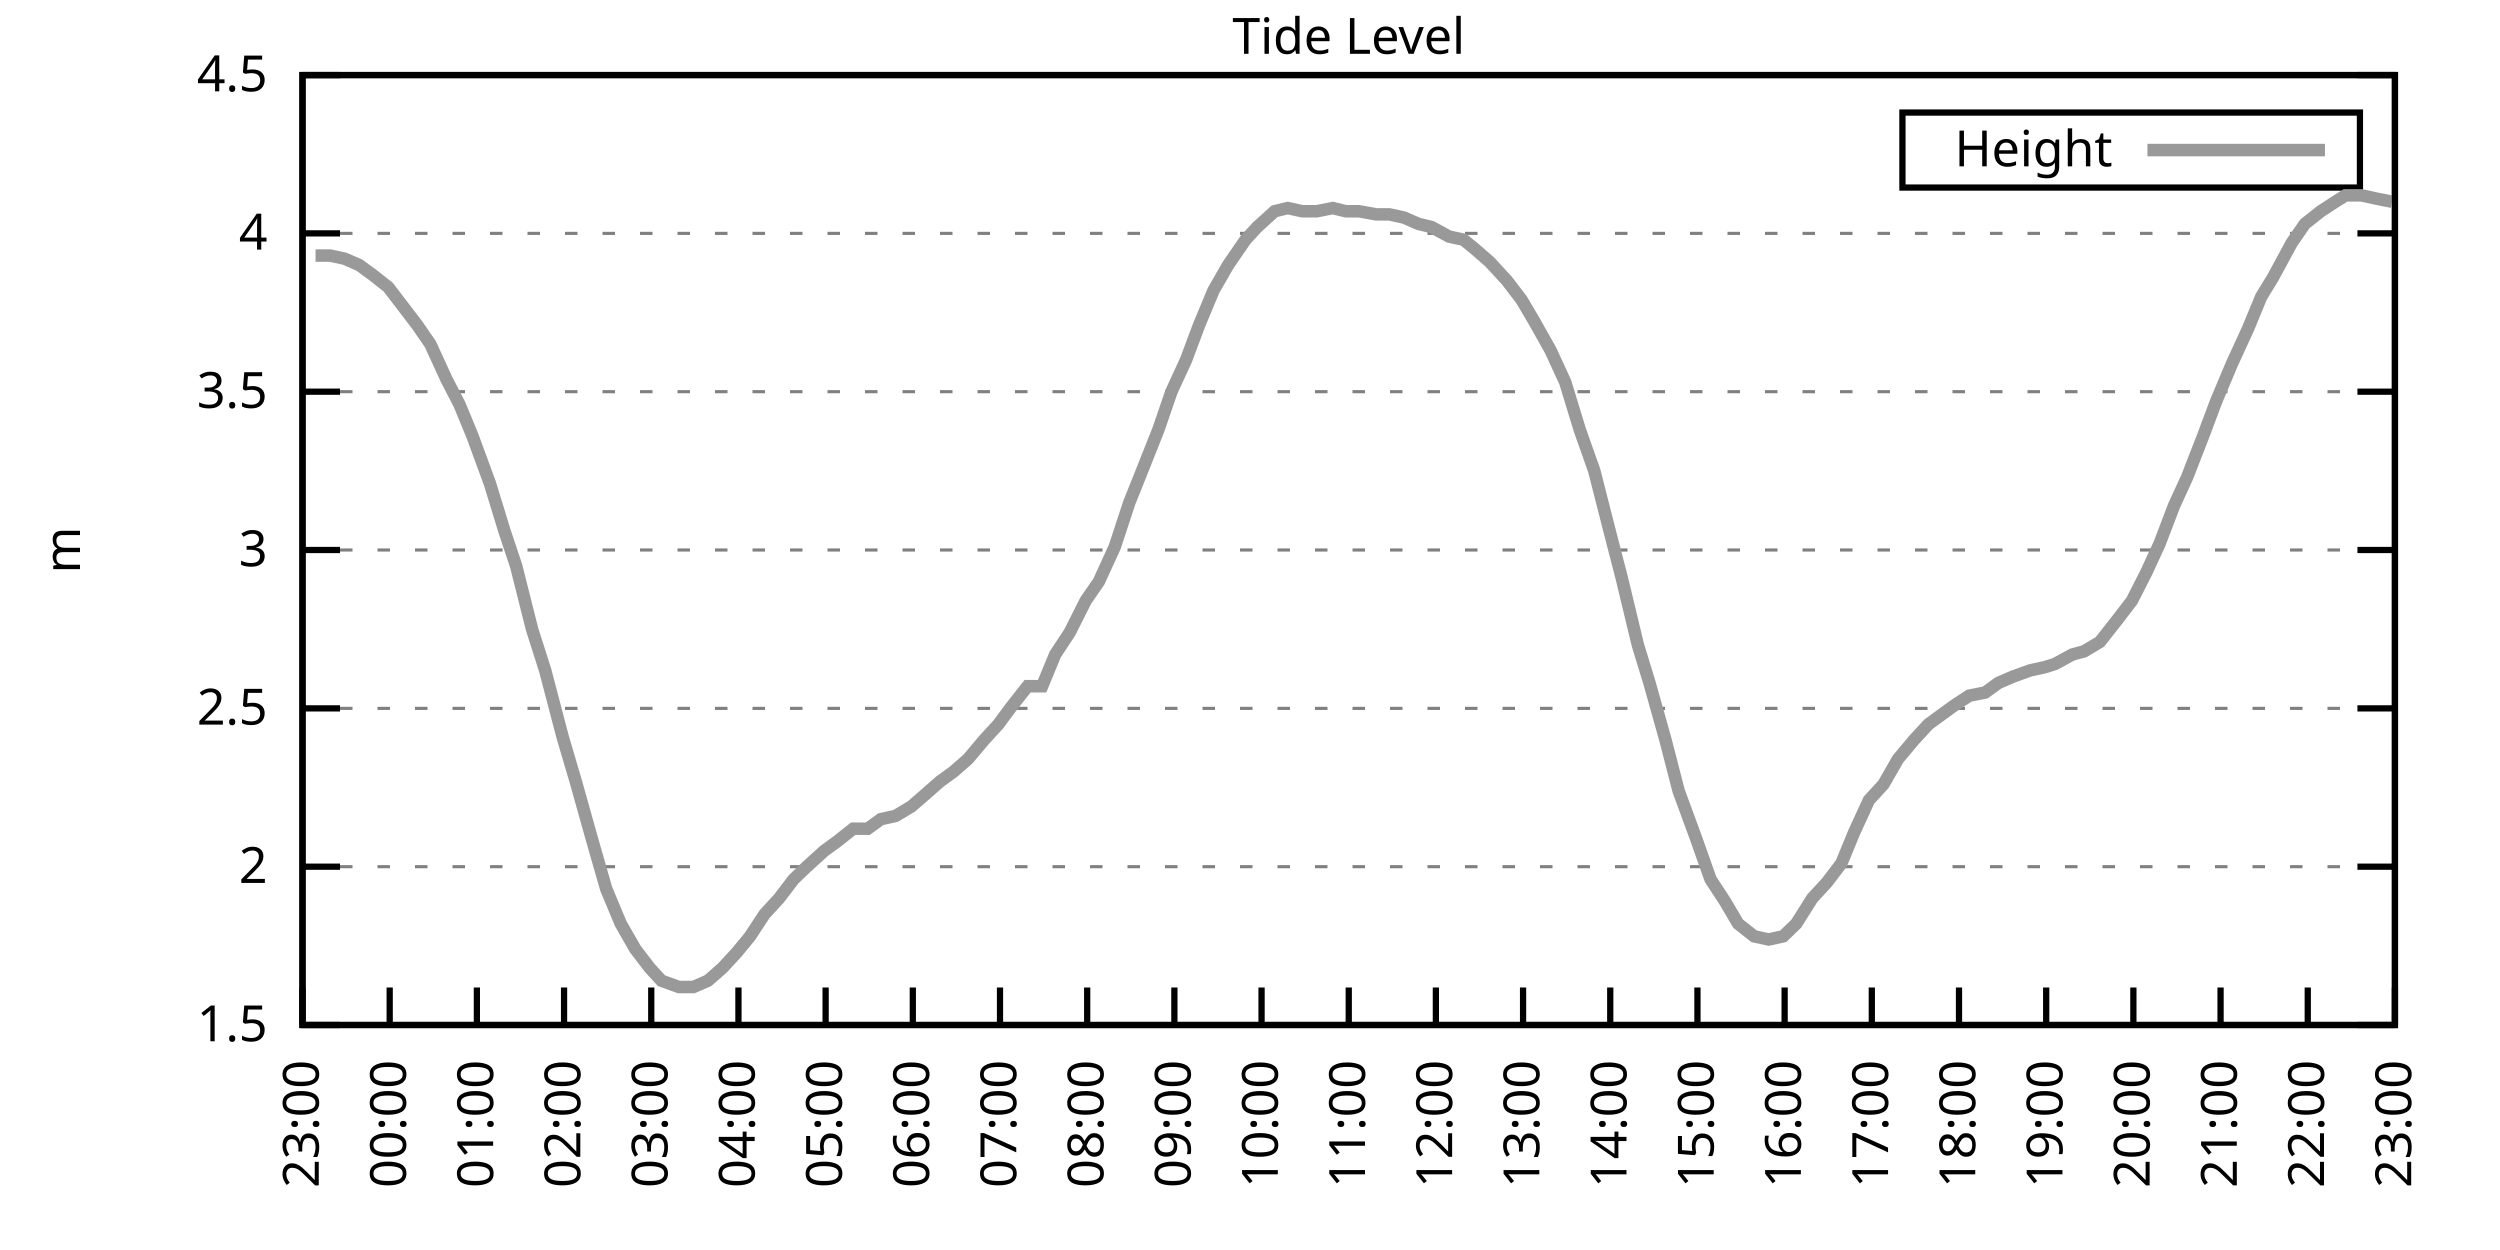
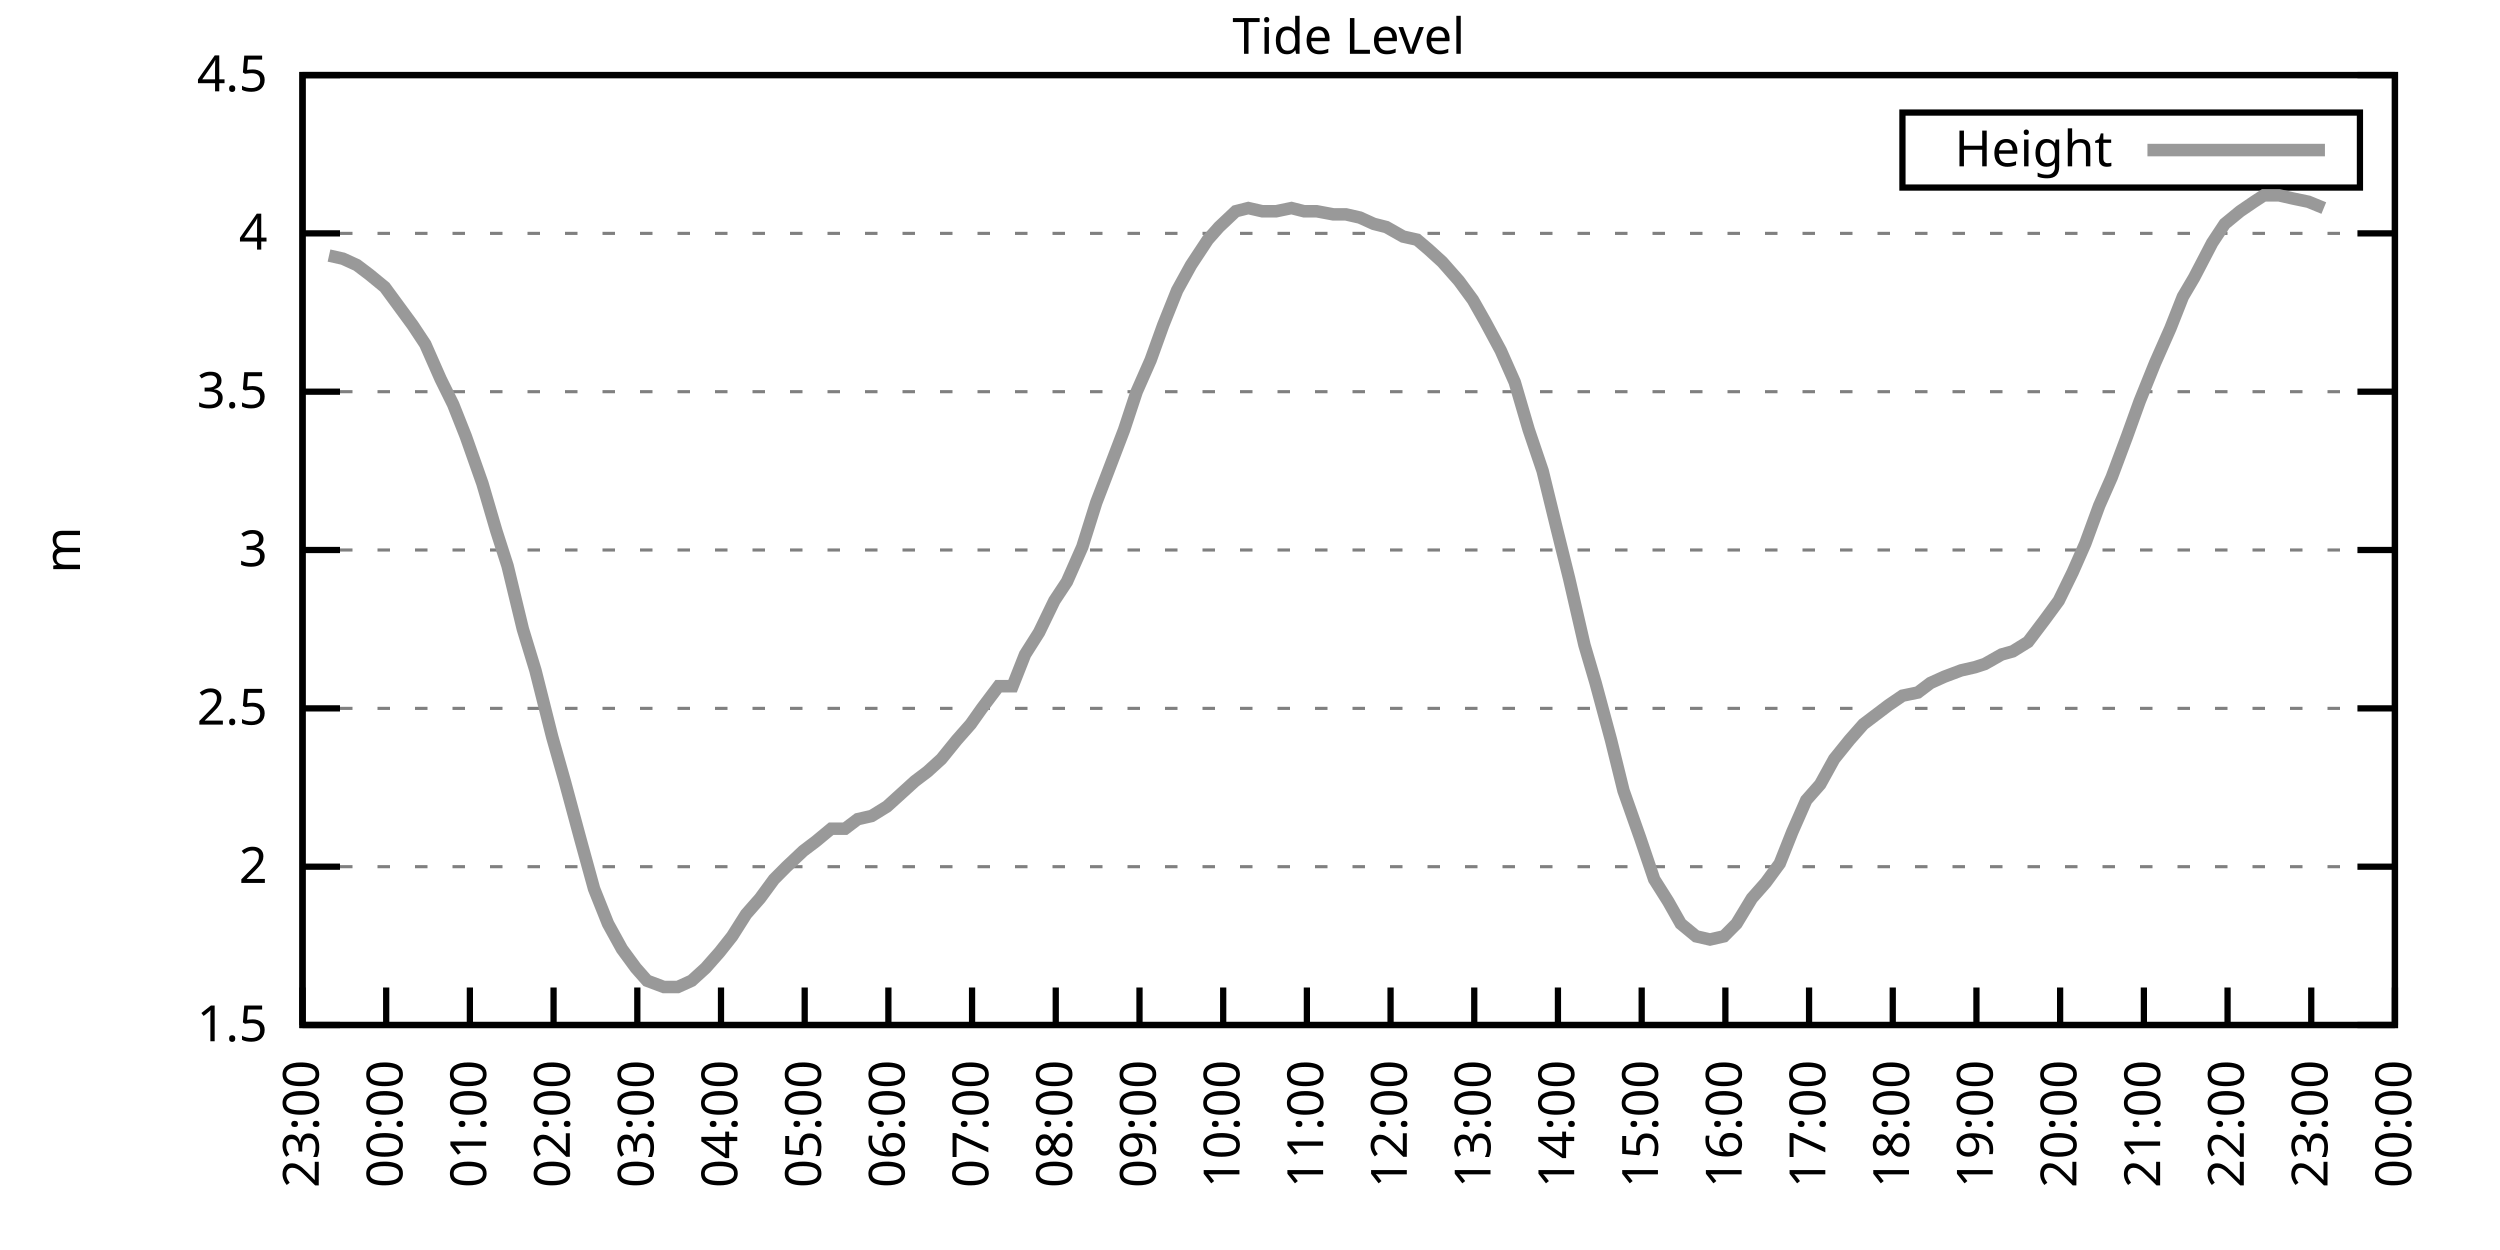
<svg xmlns="http://www.w3.org/2000/svg" xmlns:xlink="http://www.w3.org/1999/xlink" width="400" height="200" viewBox="0 0 400 200">
  <g id="gnuplot_canvas">
    <rect x="0" y="0" width="400" height="200" fill="none" />
    <defs>
      <circle id="gpDot" r="0.5" stroke-width="0.5" stroke="currentColor" />
      <path id="gpPt0" stroke-width="0.333" stroke="currentColor" d="M-1,0 h2 M0,-1 v2" />
      <path id="gpPt1" stroke-width="0.333" stroke="currentColor" d="M-1,-1 L1,1 M1,-1 L-1,1" />
      <path id="gpPt2" stroke-width="0.333" stroke="currentColor" d="M-1,0 L1,0 M0,-1 L0,1 M-1,-1 L1,1 M-1,1 L1,-1" />
      <rect id="gpPt3" stroke-width="0.333" stroke="currentColor" x="-1" y="-1" width="2" height="2" />
      <rect id="gpPt4" stroke-width="0.333" stroke="currentColor" fill="currentColor" x="-1" y="-1" width="2" height="2" />
      <circle id="gpPt5" stroke-width="0.333" stroke="currentColor" cx="0" cy="0" r="1" />
      <use xlink:href="#gpPt5" id="gpPt6" fill="currentColor" stroke="none" />
      <path id="gpPt7" stroke-width="0.333" stroke="currentColor" d="M0,-1.33 L-1.33,0.67 L1.33,0.67 z" />
      <use xlink:href="#gpPt7" id="gpPt8" fill="currentColor" stroke="none" />
      <use xlink:href="#gpPt7" id="gpPt9" stroke="currentColor" transform="rotate(180)" />
      <use xlink:href="#gpPt9" id="gpPt10" fill="currentColor" stroke="none" />
      <use xlink:href="#gpPt3" id="gpPt11" stroke="currentColor" transform="rotate(45)" />
      <use xlink:href="#gpPt11" id="gpPt12" fill="currentColor" stroke="none" />
      <path id="gpPt13" stroke-width="0.333" stroke="currentColor" d="M0,1.330 L1.265,0.411 L0.782,-1.067 L-0.782,-1.076 L-1.265,0.411 z" />
      <use xlink:href="#gpPt13" id="gpPt14" fill="currentColor" stroke="none" />
      <filter id="textbox" filterUnits="objectBoundingBox" x="0" y="0" height="1" width="1">
        <feFlood flood-color="white" flood-opacity="1" result="bgnd" />
        <feComposite in="SourceGraphic" in2="bgnd" operator="atop" />
      </filter>
      <filter id="greybox" filterUnits="objectBoundingBox" x="0" y="0" height="1" width="1">
        <feFlood flood-color="lightgrey" flood-opacity="1" result="grey" />
        <feComposite in="SourceGraphic" in2="grey" operator="atop" />
      </filter>
    </defs>
    <g fill="none" color="white" stroke="currentColor" stroke-width="1.00" stroke-linecap="butt" stroke-linejoin="miter">
</g>
    <g fill="none" color="black" stroke="currentColor" stroke-width="1.00" stroke-linecap="butt" stroke-linejoin="miter">
      <g stroke="none" shape-rendering="crispEdges">
        <polygon fill="rgb(255, 255, 255)" points="48.40,164.00 383.18,164.00 383.18,12.02 48.40,12.02 " />
      </g>
    </g>
    <g fill="none" color="black" stroke="currentColor" stroke-width="1.00" stroke-linecap="butt" stroke-linejoin="miter">
</g>
    <g fill="none" color="black" stroke="black" stroke-width="0.50" stroke-linecap="butt" stroke-linejoin="miter">
</g>
    <g fill="none" color="gray" stroke="currentColor" stroke-width="0.50" stroke-linecap="butt" stroke-linejoin="miter">
      <path stroke="gray" stroke-dasharray="2,4" class="gridline" d="M48.40,164.00 L383.19,164.00  " />
    </g>
    <g fill="none" color="gray" stroke="gray" stroke-width="1.00" stroke-linecap="butt" stroke-linejoin="miter">
</g>
    <g fill="none" color="black" stroke="currentColor" stroke-width="1.00" stroke-linecap="butt" stroke-linejoin="miter">
      <path stroke="black" d="M48.40,164.00 L54.40,164.00 M383.19,164.00 L377.19,164.00  " />
      <g transform="translate(42.80,166.60)" stroke="none" fill="black" font-family="Sans" font-size="8.00" text-anchor="end">
        <text>
          <tspan font-family="Sans"> 1.5</tspan>
        </text>
      </g>
    </g>
    <g fill="none" color="black" stroke="currentColor" stroke-width="1.00" stroke-linecap="butt" stroke-linejoin="miter">
</g>
    <g fill="none" color="black" stroke="black" stroke-width="0.50" stroke-linecap="butt" stroke-linejoin="miter">
</g>
    <g fill="none" color="gray" stroke="currentColor" stroke-width="0.50" stroke-linecap="butt" stroke-linejoin="miter">
      <path stroke="gray" stroke-dasharray="2,4" class="gridline" d="M48.40,138.67 L383.19,138.67  " />
    </g>
    <g fill="none" color="gray" stroke="gray" stroke-width="1.00" stroke-linecap="butt" stroke-linejoin="miter">
</g>
    <g fill="none" color="black" stroke="currentColor" stroke-width="1.00" stroke-linecap="butt" stroke-linejoin="miter">
      <path stroke="black" d="M48.40,138.67 L54.40,138.67 M383.19,138.67 L377.19,138.67  " />
      <g transform="translate(42.80,141.27)" stroke="none" fill="black" font-family="Sans" font-size="8.00" text-anchor="end">
        <text>
          <tspan font-family="Sans"> 2</tspan>
        </text>
      </g>
    </g>
    <g fill="none" color="black" stroke="currentColor" stroke-width="1.00" stroke-linecap="butt" stroke-linejoin="miter">
</g>
    <g fill="none" color="black" stroke="black" stroke-width="0.50" stroke-linecap="butt" stroke-linejoin="miter">
</g>
    <g fill="none" color="gray" stroke="currentColor" stroke-width="0.50" stroke-linecap="butt" stroke-linejoin="miter">
      <path stroke="gray" stroke-dasharray="2,4" class="gridline" d="M48.40,113.34 L383.19,113.34  " />
    </g>
    <g fill="none" color="gray" stroke="gray" stroke-width="1.00" stroke-linecap="butt" stroke-linejoin="miter">
</g>
    <g fill="none" color="black" stroke="currentColor" stroke-width="1.00" stroke-linecap="butt" stroke-linejoin="miter">
      <path stroke="black" d="M48.40,113.34 L54.40,113.34 M383.19,113.34 L377.19,113.34  " />
      <g transform="translate(42.80,115.94)" stroke="none" fill="black" font-family="Sans" font-size="8.00" text-anchor="end">
        <text>
          <tspan font-family="Sans"> 2.5</tspan>
        </text>
      </g>
    </g>
    <g fill="none" color="black" stroke="currentColor" stroke-width="1.00" stroke-linecap="butt" stroke-linejoin="miter">
</g>
    <g fill="none" color="black" stroke="black" stroke-width="0.50" stroke-linecap="butt" stroke-linejoin="miter">
</g>
    <g fill="none" color="gray" stroke="currentColor" stroke-width="0.50" stroke-linecap="butt" stroke-linejoin="miter">
      <path stroke="gray" stroke-dasharray="2,4" class="gridline" d="M48.40,88.00 L383.19,88.00  " />
    </g>
    <g fill="none" color="gray" stroke="gray" stroke-width="1.00" stroke-linecap="butt" stroke-linejoin="miter">
</g>
    <g fill="none" color="black" stroke="currentColor" stroke-width="1.00" stroke-linecap="butt" stroke-linejoin="miter">
      <path stroke="black" d="M48.40,88.00 L54.40,88.00 M383.19,88.00 L377.19,88.00  " />
      <g transform="translate(42.80,90.60)" stroke="none" fill="black" font-family="Sans" font-size="8.00" text-anchor="end">
        <text>
          <tspan font-family="Sans"> 3</tspan>
        </text>
      </g>
    </g>
    <g fill="none" color="black" stroke="currentColor" stroke-width="1.00" stroke-linecap="butt" stroke-linejoin="miter">
</g>
    <g fill="none" color="black" stroke="black" stroke-width="0.50" stroke-linecap="butt" stroke-linejoin="miter">
</g>
    <g fill="none" color="gray" stroke="currentColor" stroke-width="0.50" stroke-linecap="butt" stroke-linejoin="miter">
      <path stroke="gray" stroke-dasharray="2,4" class="gridline" d="M48.40,62.67 L383.19,62.67  " />
    </g>
    <g fill="none" color="gray" stroke="gray" stroke-width="1.00" stroke-linecap="butt" stroke-linejoin="miter">
</g>
    <g fill="none" color="black" stroke="currentColor" stroke-width="1.00" stroke-linecap="butt" stroke-linejoin="miter">
      <path stroke="black" d="M48.40,62.67 L54.40,62.67 M383.19,62.67 L377.19,62.67  " />
      <g transform="translate(42.80,65.27)" stroke="none" fill="black" font-family="Sans" font-size="8.00" text-anchor="end">
        <text>
          <tspan font-family="Sans"> 3.5</tspan>
        </text>
      </g>
    </g>
    <g fill="none" color="black" stroke="currentColor" stroke-width="1.00" stroke-linecap="butt" stroke-linejoin="miter">
</g>
    <g fill="none" color="black" stroke="black" stroke-width="0.50" stroke-linecap="butt" stroke-linejoin="miter">
</g>
    <g fill="none" color="gray" stroke="currentColor" stroke-width="0.50" stroke-linecap="butt" stroke-linejoin="miter">
      <path stroke="gray" stroke-dasharray="2,4" class="gridline" d="M48.40,37.34 L383.19,37.34  " />
    </g>
    <g fill="none" color="gray" stroke="gray" stroke-width="1.00" stroke-linecap="butt" stroke-linejoin="miter">
</g>
    <g fill="none" color="black" stroke="currentColor" stroke-width="1.00" stroke-linecap="butt" stroke-linejoin="miter">
      <path stroke="black" d="M48.40,37.34 L54.40,37.34 M383.19,37.34 L377.19,37.34  " />
      <g transform="translate(42.80,39.94)" stroke="none" fill="black" font-family="Sans" font-size="8.00" text-anchor="end">
        <text>
          <tspan font-family="Sans"> 4</tspan>
        </text>
      </g>
    </g>
    <g fill="none" color="black" stroke="currentColor" stroke-width="1.00" stroke-linecap="butt" stroke-linejoin="miter">
</g>
    <g fill="none" color="black" stroke="black" stroke-width="0.50" stroke-linecap="butt" stroke-linejoin="miter">
</g>
    <g fill="none" color="gray" stroke="currentColor" stroke-width="0.50" stroke-linecap="butt" stroke-linejoin="miter">
      <path stroke="gray" stroke-dasharray="2,4" class="gridline" d="M48.40,12.01 L383.19,12.01  " />
    </g>
    <g fill="none" color="gray" stroke="gray" stroke-width="1.00" stroke-linecap="butt" stroke-linejoin="miter">
</g>
    <g fill="none" color="black" stroke="currentColor" stroke-width="1.00" stroke-linecap="butt" stroke-linejoin="miter">
      <path stroke="black" d="M48.40,12.01 L54.40,12.01 M383.19,12.01 L377.19,12.01  " />
      <g transform="translate(42.80,14.61)" stroke="none" fill="black" font-family="Sans" font-size="8.00" text-anchor="end">
        <text>
          <tspan font-family="Sans"> 4.5</tspan>
        </text>
      </g>
    </g>
    <g fill="none" color="black" stroke="currentColor" stroke-width="1.00" stroke-linecap="butt" stroke-linejoin="miter">
      <path stroke="black" d="M48.40,164.00 L48.40,158.00  " />
      <g transform="translate(51.00,169.60) rotate(270.00)" stroke="none" fill="black" font-family="Sans" font-size="8.00" text-anchor="end">
        <text>
          <tspan font-family="Sans">23:00</tspan>
        </text>
      </g>
    </g>
    <g fill="none" color="black" stroke="currentColor" stroke-width="1.00" stroke-linecap="butt" stroke-linejoin="miter">
-       <path stroke="black" d="M62.35,164.00 L62.35,158.00  " />
-       <g transform="translate(64.95,169.60) rotate(270.00)" stroke="none" fill="black" font-family="Sans" font-size="8.00" text-anchor="end">
+       <path stroke="black" d="M61.79,164.00 L61.79,158.00  " />
+       <g transform="translate(64.39,169.60) rotate(270.00)" stroke="none" fill="black" font-family="Sans" font-size="8.00" text-anchor="end">
        <text>
          <tspan font-family="Sans">00:00</tspan>
        </text>
      </g>
    </g>
    <g fill="none" color="black" stroke="currentColor" stroke-width="1.00" stroke-linecap="butt" stroke-linejoin="miter">
-       <path stroke="black" d="M76.30,164.00 L76.30,158.00  " />
-       <g transform="translate(78.90,169.60) rotate(270.00)" stroke="none" fill="black" font-family="Sans" font-size="8.00" text-anchor="end">
+       <path stroke="black" d="M75.18,164.00 L75.18,158.00  " />
+       <g transform="translate(77.78,169.60) rotate(270.00)" stroke="none" fill="black" font-family="Sans" font-size="8.00" text-anchor="end">
        <text>
          <tspan font-family="Sans">01:00</tspan>
        </text>
      </g>
    </g>
    <g fill="none" color="black" stroke="currentColor" stroke-width="1.00" stroke-linecap="butt" stroke-linejoin="miter">
-       <path stroke="black" d="M90.25,164.00 L90.25,158.00  " />
-       <g transform="translate(92.85,169.60) rotate(270.00)" stroke="none" fill="black" font-family="Sans" font-size="8.00" text-anchor="end">
+       <path stroke="black" d="M88.57,164.00 L88.57,158.00  " />
+       <g transform="translate(91.17,169.60) rotate(270.00)" stroke="none" fill="black" font-family="Sans" font-size="8.00" text-anchor="end">
        <text>
          <tspan font-family="Sans">02:00</tspan>
        </text>
      </g>
    </g>
    <g fill="none" color="black" stroke="currentColor" stroke-width="1.00" stroke-linecap="butt" stroke-linejoin="miter">
-       <path stroke="black" d="M104.20,164.00 L104.20,158.00  " />
-       <g transform="translate(106.80,169.60) rotate(270.00)" stroke="none" fill="black" font-family="Sans" font-size="8.00" text-anchor="end">
+       <path stroke="black" d="M101.97,164.00 L101.97,158.00  " />
+       <g transform="translate(104.57,169.60) rotate(270.00)" stroke="none" fill="black" font-family="Sans" font-size="8.00" text-anchor="end">
        <text>
          <tspan font-family="Sans">03:00</tspan>
        </text>
      </g>
    </g>
    <g fill="none" color="black" stroke="currentColor" stroke-width="1.00" stroke-linecap="butt" stroke-linejoin="miter">
-       <path stroke="black" d="M118.15,164.00 L118.15,158.00  " />
-       <g transform="translate(120.75,169.60) rotate(270.00)" stroke="none" fill="black" font-family="Sans" font-size="8.00" text-anchor="end">
+       <path stroke="black" d="M115.36,164.00 L115.36,158.00  " />
+       <g transform="translate(117.96,169.60) rotate(270.00)" stroke="none" fill="black" font-family="Sans" font-size="8.00" text-anchor="end">
        <text>
          <tspan font-family="Sans">04:00</tspan>
        </text>
      </g>
    </g>
    <g fill="none" color="black" stroke="currentColor" stroke-width="1.00" stroke-linecap="butt" stroke-linejoin="miter">
-       <path stroke="black" d="M132.10,164.00 L132.10,158.00  " />
-       <g transform="translate(134.70,169.60) rotate(270.00)" stroke="none" fill="black" font-family="Sans" font-size="8.00" text-anchor="end">
+       <path stroke="black" d="M128.75,164.00 L128.75,158.00  " />
+       <g transform="translate(131.35,169.60) rotate(270.00)" stroke="none" fill="black" font-family="Sans" font-size="8.00" text-anchor="end">
        <text>
          <tspan font-family="Sans">05:00</tspan>
        </text>
      </g>
    </g>
    <g fill="none" color="black" stroke="currentColor" stroke-width="1.00" stroke-linecap="butt" stroke-linejoin="miter">
-       <path stroke="black" d="M146.05,164.00 L146.05,158.00  " />
-       <g transform="translate(148.65,169.60) rotate(270.00)" stroke="none" fill="black" font-family="Sans" font-size="8.00" text-anchor="end">
+       <path stroke="black" d="M142.14,164.00 L142.14,158.00  " />
+       <g transform="translate(144.74,169.60) rotate(270.00)" stroke="none" fill="black" font-family="Sans" font-size="8.00" text-anchor="end">
        <text>
          <tspan font-family="Sans">06:00</tspan>
        </text>
      </g>
    </g>
    <g fill="none" color="black" stroke="currentColor" stroke-width="1.00" stroke-linecap="butt" stroke-linejoin="miter">
-       <path stroke="black" d="M160.00,164.00 L160.00,158.00  " />
-       <g transform="translate(162.60,169.60) rotate(270.00)" stroke="none" fill="black" font-family="Sans" font-size="8.00" text-anchor="end">
+       <path stroke="black" d="M155.53,164.00 L155.53,158.00  " />
+       <g transform="translate(158.13,169.60) rotate(270.00)" stroke="none" fill="black" font-family="Sans" font-size="8.00" text-anchor="end">
        <text>
          <tspan font-family="Sans">07:00</tspan>
        </text>
      </g>
    </g>
    <g fill="none" color="black" stroke="currentColor" stroke-width="1.00" stroke-linecap="butt" stroke-linejoin="miter">
-       <path stroke="black" d="M173.95,164.00 L173.95,158.00  " />
-       <g transform="translate(176.55,169.60) rotate(270.00)" stroke="none" fill="black" font-family="Sans" font-size="8.00" text-anchor="end">
+       <path stroke="black" d="M168.92,164.00 L168.92,158.00  " />
+       <g transform="translate(171.52,169.60) rotate(270.00)" stroke="none" fill="black" font-family="Sans" font-size="8.00" text-anchor="end">
        <text>
          <tspan font-family="Sans">08:00</tspan>
        </text>
      </g>
    </g>
    <g fill="none" color="black" stroke="currentColor" stroke-width="1.00" stroke-linecap="butt" stroke-linejoin="miter">
-       <path stroke="black" d="M187.90,164.00 L187.90,158.00  " />
-       <g transform="translate(190.50,169.60) rotate(270.00)" stroke="none" fill="black" font-family="Sans" font-size="8.00" text-anchor="end">
+       <path stroke="black" d="M182.32,164.00 L182.32,158.00  " />
+       <g transform="translate(184.92,169.60) rotate(270.00)" stroke="none" fill="black" font-family="Sans" font-size="8.00" text-anchor="end">
        <text>
          <tspan font-family="Sans">09:00</tspan>
        </text>
      </g>
    </g>
    <g fill="none" color="black" stroke="currentColor" stroke-width="1.00" stroke-linecap="butt" stroke-linejoin="miter">
-       <path stroke="black" d="M201.85,164.00 L201.85,158.00  " />
-       <g transform="translate(204.45,169.60) rotate(270.00)" stroke="none" fill="black" font-family="Sans" font-size="8.00" text-anchor="end">
+       <path stroke="black" d="M195.71,164.00 L195.71,158.00  " />
+       <g transform="translate(198.31,169.60) rotate(270.00)" stroke="none" fill="black" font-family="Sans" font-size="8.00" text-anchor="end">
        <text>
          <tspan font-family="Sans">10:00</tspan>
        </text>
      </g>
    </g>
    <g fill="none" color="black" stroke="currentColor" stroke-width="1.00" stroke-linecap="butt" stroke-linejoin="miter">
-       <path stroke="black" d="M215.80,164.00 L215.80,158.00  " />
-       <g transform="translate(218.40,169.60) rotate(270.00)" stroke="none" fill="black" font-family="Sans" font-size="8.00" text-anchor="end">
+       <path stroke="black" d="M209.10,164.00 L209.10,158.00  " />
+       <g transform="translate(211.70,169.60) rotate(270.00)" stroke="none" fill="black" font-family="Sans" font-size="8.00" text-anchor="end">
        <text>
          <tspan font-family="Sans">11:00</tspan>
        </text>
      </g>
    </g>
    <g fill="none" color="black" stroke="currentColor" stroke-width="1.00" stroke-linecap="butt" stroke-linejoin="miter">
-       <path stroke="black" d="M229.74,164.00 L229.74,158.00  " />
-       <g transform="translate(232.34,169.60) rotate(270.00)" stroke="none" fill="black" font-family="Sans" font-size="8.00" text-anchor="end">
+       <path stroke="black" d="M222.49,164.00 L222.49,158.00  " />
+       <g transform="translate(225.09,169.60) rotate(270.00)" stroke="none" fill="black" font-family="Sans" font-size="8.00" text-anchor="end">
        <text>
          <tspan font-family="Sans">12:00</tspan>
        </text>
      </g>
    </g>
    <g fill="none" color="black" stroke="currentColor" stroke-width="1.00" stroke-linecap="butt" stroke-linejoin="miter">
-       <path stroke="black" d="M243.69,164.00 L243.69,158.00  " />
-       <g transform="translate(246.29,169.60) rotate(270.00)" stroke="none" fill="black" font-family="Sans" font-size="8.00" text-anchor="end">
+       <path stroke="black" d="M235.88,164.00 L235.88,158.00  " />
+       <g transform="translate(238.48,169.60) rotate(270.00)" stroke="none" fill="black" font-family="Sans" font-size="8.00" text-anchor="end">
        <text>
          <tspan font-family="Sans">13:00</tspan>
        </text>
      </g>
    </g>
    <g fill="none" color="black" stroke="currentColor" stroke-width="1.00" stroke-linecap="butt" stroke-linejoin="miter">
-       <path stroke="black" d="M257.64,164.00 L257.64,158.00  " />
-       <g transform="translate(260.24,169.60) rotate(270.00)" stroke="none" fill="black" font-family="Sans" font-size="8.00" text-anchor="end">
+       <path stroke="black" d="M249.27,164.00 L249.27,158.00  " />
+       <g transform="translate(251.87,169.60) rotate(270.00)" stroke="none" fill="black" font-family="Sans" font-size="8.00" text-anchor="end">
        <text>
          <tspan font-family="Sans">14:00</tspan>
        </text>
      </g>
    </g>
    <g fill="none" color="black" stroke="currentColor" stroke-width="1.00" stroke-linecap="butt" stroke-linejoin="miter">
-       <path stroke="black" d="M271.59,164.00 L271.59,158.00  " />
-       <g transform="translate(274.19,169.60) rotate(270.00)" stroke="none" fill="black" font-family="Sans" font-size="8.00" text-anchor="end">
+       <path stroke="black" d="M262.67,164.00 L262.67,158.00  " />
+       <g transform="translate(265.27,169.60) rotate(270.00)" stroke="none" fill="black" font-family="Sans" font-size="8.00" text-anchor="end">
        <text>
          <tspan font-family="Sans">15:00</tspan>
        </text>
      </g>
    </g>
    <g fill="none" color="black" stroke="currentColor" stroke-width="1.00" stroke-linecap="butt" stroke-linejoin="miter">
-       <path stroke="black" d="M285.54,164.00 L285.54,158.00  " />
-       <g transform="translate(288.14,169.60) rotate(270.00)" stroke="none" fill="black" font-family="Sans" font-size="8.00" text-anchor="end">
+       <path stroke="black" d="M276.06,164.00 L276.06,158.00  " />
+       <g transform="translate(278.66,169.60) rotate(270.00)" stroke="none" fill="black" font-family="Sans" font-size="8.00" text-anchor="end">
        <text>
          <tspan font-family="Sans">16:00</tspan>
        </text>
      </g>
    </g>
    <g fill="none" color="black" stroke="currentColor" stroke-width="1.00" stroke-linecap="butt" stroke-linejoin="miter">
-       <path stroke="black" d="M299.49,164.00 L299.49,158.00  " />
-       <g transform="translate(302.09,169.60) rotate(270.00)" stroke="none" fill="black" font-family="Sans" font-size="8.00" text-anchor="end">
+       <path stroke="black" d="M289.45,164.00 L289.45,158.00  " />
+       <g transform="translate(292.05,169.60) rotate(270.00)" stroke="none" fill="black" font-family="Sans" font-size="8.00" text-anchor="end">
        <text>
          <tspan font-family="Sans">17:00</tspan>
        </text>
      </g>
    </g>
    <g fill="none" color="black" stroke="currentColor" stroke-width="1.00" stroke-linecap="butt" stroke-linejoin="miter">
-       <path stroke="black" d="M313.44,164.00 L313.44,158.00  " />
-       <g transform="translate(316.04,169.60) rotate(270.00)" stroke="none" fill="black" font-family="Sans" font-size="8.00" text-anchor="end">
+       <path stroke="black" d="M302.84,164.00 L302.84,158.00  " />
+       <g transform="translate(305.44,169.60) rotate(270.00)" stroke="none" fill="black" font-family="Sans" font-size="8.00" text-anchor="end">
        <text>
          <tspan font-family="Sans">18:00</tspan>
        </text>
      </g>
    </g>
    <g fill="none" color="black" stroke="currentColor" stroke-width="1.00" stroke-linecap="butt" stroke-linejoin="miter">
-       <path stroke="black" d="M327.39,164.00 L327.39,158.00  " />
-       <g transform="translate(329.99,169.60) rotate(270.00)" stroke="none" fill="black" font-family="Sans" font-size="8.00" text-anchor="end">
+       <path stroke="black" d="M316.23,164.00 L316.23,158.00  " />
+       <g transform="translate(318.83,169.60) rotate(270.00)" stroke="none" fill="black" font-family="Sans" font-size="8.00" text-anchor="end">
        <text>
          <tspan font-family="Sans">19:00</tspan>
        </text>
      </g>
    </g>
    <g fill="none" color="black" stroke="currentColor" stroke-width="1.00" stroke-linecap="butt" stroke-linejoin="miter">
-       <path stroke="black" d="M341.34,164.00 L341.34,158.00  " />
-       <g transform="translate(343.94,169.60) rotate(270.00)" stroke="none" fill="black" font-family="Sans" font-size="8.00" text-anchor="end">
+       <path stroke="black" d="M329.62,164.00 L329.62,158.00  " />
+       <g transform="translate(332.22,169.60) rotate(270.00)" stroke="none" fill="black" font-family="Sans" font-size="8.00" text-anchor="end">
        <text>
          <tspan font-family="Sans">20:00</tspan>
        </text>
      </g>
    </g>
    <g fill="none" color="black" stroke="currentColor" stroke-width="1.00" stroke-linecap="butt" stroke-linejoin="miter">
-       <path stroke="black" d="M355.29,164.00 L355.29,158.00  " />
-       <g transform="translate(357.89,169.60) rotate(270.00)" stroke="none" fill="black" font-family="Sans" font-size="8.00" text-anchor="end">
+       <path stroke="black" d="M343.02,164.00 L343.02,158.00  " />
+       <g transform="translate(345.62,169.60) rotate(270.00)" stroke="none" fill="black" font-family="Sans" font-size="8.00" text-anchor="end">
        <text>
          <tspan font-family="Sans">21:00</tspan>
        </text>
      </g>
    </g>
    <g fill="none" color="black" stroke="currentColor" stroke-width="1.00" stroke-linecap="butt" stroke-linejoin="miter">
-       <path stroke="black" d="M369.24,164.00 L369.24,158.00  " />
-       <g transform="translate(371.84,169.60) rotate(270.00)" stroke="none" fill="black" font-family="Sans" font-size="8.00" text-anchor="end">
+       <path stroke="black" d="M356.41,164.00 L356.41,158.00  " />
+       <g transform="translate(359.01,169.60) rotate(270.00)" stroke="none" fill="black" font-family="Sans" font-size="8.00" text-anchor="end">
        <text>
          <tspan font-family="Sans">22:00</tspan>
+         </text>
+       </g>
+     </g>
+     <g fill="none" color="black" stroke="currentColor" stroke-width="1.00" stroke-linecap="butt" stroke-linejoin="miter">
+       <path stroke="black" d="M369.80,164.00 L369.80,158.00  " />
+       <g transform="translate(372.40,169.60) rotate(270.00)" stroke="none" fill="black" font-family="Sans" font-size="8.00" text-anchor="end">
+         <text>
+           <tspan font-family="Sans">23:00</tspan>
        </text>
      </g>
    </g>
    <g fill="none" color="black" stroke="currentColor" stroke-width="1.00" stroke-linecap="butt" stroke-linejoin="miter">
      <path stroke="black" d="M383.19,164.00 L383.19,158.00  " />
      <g transform="translate(385.79,169.60) rotate(270.00)" stroke="none" fill="black" font-family="Sans" font-size="8.00" text-anchor="end">
        <text>
-           <tspan font-family="Sans">23:00</tspan>
+           <tspan font-family="Sans">00:00</tspan>
        </text>
      </g>
    </g>
    <g fill="none" color="black" stroke="currentColor" stroke-width="1.00" stroke-linecap="butt" stroke-linejoin="miter">
</g>
    <g fill="none" color="black" stroke="currentColor" stroke-width="1.00" stroke-linecap="butt" stroke-linejoin="miter">
      <path stroke="black" d="M48.40,12.01 L48.40,164.00 L383.19,164.00 L383.19,12.01 L48.40,12.01 Z  " />
    </g>
    <g fill="none" color="black" stroke="currentColor" stroke-width="1.00" stroke-linecap="butt" stroke-linejoin="miter">
</g>
    <g fill="none" color="black" stroke="currentColor" stroke-width="1.00" stroke-linecap="butt" stroke-linejoin="miter">
      <path stroke="black" d="M304.39,30.01 L304.39,18.01 L377.59,18.01 L377.59,30.01 L304.39,30.01 Z  " />
    </g>
    <g id="Tide_level_plot_1">
      <g fill="none" color="white" stroke="black" stroke-width="2.00" stroke-linecap="butt" stroke-linejoin="miter">
</g>
      <g fill="none" color="black" stroke="currentColor" stroke-width="2.00" stroke-linecap="butt" stroke-linejoin="miter">
        <g transform="translate(337.99,26.61)" stroke="none" fill="black" font-family="Sans" font-size="8.00" text-anchor="end">
          <text>
            <tspan font-family="Sans">Height</tspan>
          </text>
        </g>
      </g>
      <g fill="none" color="black" stroke="currentColor" stroke-width="2.00" stroke-linecap="butt" stroke-linejoin="miter">
-         <path stroke="rgb(153, 153, 153)" d="M343.59,24.01 L371.99,24.01 M50.49,40.89 L52.82,40.89 L55.14,41.39 L57.47,42.41 L59.56,43.93 L62.12,45.95   L66.77,52.03 L68.86,55.07 L71.42,60.65 L73.51,64.70 L75.60,69.77 L78.39,77.37 L80.72,84.97 L82.58,90.54   L85.13,100.67 L87.23,107.26 L90.02,117.90 L92.11,124.99 L94.67,134.11 L96.99,142.21 L99.32,147.79 L101.64,151.84   L103.97,154.88 L105.83,156.91 L108.62,157.92 L110.94,157.92 L113.27,156.91 L115.59,154.88 L117.92,152.35 L120.01,149.81   L122.33,146.27 L124.66,143.73 L126.98,140.69 L129.08,138.67 L131.87,136.14 L133.96,134.62 L136.51,132.59 L138.84,132.59   L140.93,131.07 L143.26,130.56 L145.81,129.04 L148.14,127.02 L150.46,124.99 L152.56,123.47 L154.88,121.44 L157.44,118.40   L159.76,115.87 L161.62,113.34 L164.41,109.79 L166.74,109.79 L168.83,104.72 L171.16,101.18 L173.71,96.11 L175.81,93.07   L178.36,87.50 L180.69,80.41 L182.32,76.35 L185.34,68.75 L187.43,62.67 L189.76,57.61 L191.85,52.03 L194.17,46.46   L196.50,42.41 L199.29,38.35 L201.15,36.33 L203.94,33.80 L206.03,33.29 L208.36,33.80 L210.68,33.80 L213.24,33.29   L215.33,33.80 L217.42,33.80 L220.21,34.30 L222.30,34.30 L224.63,34.81 L226.95,35.82 L229.05,36.33 L231.84,37.85   L234.16,38.35 L236.02,39.87 L238.35,41.90 L241.14,44.94 L243.46,47.98 L245.55,51.53 L248.11,56.09 L250.44,61.15   L252.76,68.75 L255.09,75.34 L257.41,84.46 L259.50,92.56 L262.06,103.20 L263.92,109.28 L266.48,118.40 L268.57,126.51   L271.36,134.11 L273.69,140.69 L276.01,144.24 L278.10,147.79 L280.66,149.81 L282.99,150.32 L285.31,149.81 L287.40,147.79   L289.96,143.73 L292.29,141.20 L294.61,138.16 L296.70,133.10 L299.03,128.03 L301.35,125.50 L303.68,121.44 L306.23,118.40   L308.56,115.87 L310.65,114.35 L312.74,112.83 L315.07,111.31 L317.63,110.80 L319.72,109.28 L322.04,108.27 L324.83,107.26   L327.16,106.75 L328.79,106.24 L331.58,104.72 L333.44,104.22 L335.99,102.70 L338.78,99.15 L341.11,96.11 L343.43,91.55   L345.53,86.99 L347.85,80.91 L349.94,76.35 L352.50,69.77 L354.59,64.19 L357.15,58.11 L359.71,52.54 L361.80,47.47   L363.66,44.43 L366.68,38.86 L368.78,35.82 L371.33,33.80 L373.66,32.28 L375.29,31.26 L377.84,31.26 L380.17,31.77   L382.73,32.28  " />
+         <path stroke="rgb(153, 153, 153)" d="M343.59,24.01 L371.99,24.01 M52.64,40.89 L54.87,41.39 L57.10,42.41 L59.11,43.93 L61.57,45.95 L66.03,52.03   L68.04,55.07 L70.50,60.65 L72.50,64.70 L74.51,69.77 L77.19,77.37 L79.42,84.97 L81.21,90.54 L83.66,100.67   L85.67,107.26 L88.35,117.90 L90.36,124.99 L92.82,134.11 L95.05,142.21 L97.28,147.79 L99.51,151.84 L101.74,154.88   L103.53,156.91 L106.21,157.92 L108.44,157.92 L110.67,156.91 L112.90,154.88 L115.13,152.35 L117.14,149.81 L119.38,146.27   L121.61,143.73 L123.84,140.69 L125.85,138.67 L128.53,136.14 L130.54,134.62 L132.99,132.59 L135.22,132.59 L137.23,131.07   L139.46,130.56 L141.92,129.04 L144.15,127.02 L146.38,124.99 L148.39,123.47 L150.62,121.44 L153.08,118.40 L155.31,115.87   L157.10,113.34 L159.77,109.79 L162.01,109.79 L164.01,104.72 L166.25,101.18 L168.70,96.11 L170.71,93.07 L173.17,87.50   L175.40,80.41 L176.96,76.35 L179.86,68.75 L181.87,62.67 L184.10,57.61 L186.11,52.03 L188.34,46.46 L190.57,42.41   L193.25,38.35 L195.04,36.33 L197.72,33.80 L199.73,33.29 L201.96,33.80 L204.19,33.80 L206.64,33.29 L208.65,33.80   L210.66,33.80 L213.34,34.30 L215.35,34.30 L217.58,34.81 L219.81,35.82 L221.82,36.33 L224.50,37.85 L226.73,38.35   L228.52,39.87 L230.75,41.90 L233.43,44.94 L235.66,47.98 L237.67,51.53 L240.12,56.09 L242.36,61.15 L244.59,68.75   L246.82,75.34 L249.05,84.46 L251.06,92.56 L253.51,103.20 L255.30,109.28 L257.76,118.40 L259.76,126.51 L262.44,134.11   L264.67,140.69 L266.91,144.24 L268.92,147.79 L271.37,149.81 L273.60,150.32 L275.83,149.81 L277.84,147.79 L280.30,143.73   L282.53,141.20 L284.76,138.16 L286.77,133.10 L289.00,128.03 L291.23,125.50 L293.47,121.44 L295.92,118.40 L298.15,115.87   L300.16,114.35 L302.17,112.83 L304.40,111.31 L306.86,110.80 L308.87,109.28 L311.10,108.27 L313.78,107.26 L316.01,106.75   L317.57,106.24 L320.25,104.72 L322.04,104.22 L324.49,102.70 L327.17,99.15 L329.40,96.11 L331.63,91.55 L333.64,86.99   L335.87,80.91 L337.88,76.35 L340.34,69.77 L342.35,64.19 L344.80,58.11 L347.26,52.54 L349.26,47.47 L351.05,44.43   L353.95,38.86 L355.96,35.82 L358.42,33.80 L360.65,32.28 L362.21,31.26 L364.66,31.26 L366.90,31.77 L369.35,32.28   L371.81,33.29  " />
      </g>
    </g>
    <g fill="none" color="black" stroke="currentColor" stroke-width="2.00" stroke-linecap="butt" stroke-linejoin="miter">
</g>
    <g fill="none" color="black" stroke="black" stroke-width="1.00" stroke-linecap="butt" stroke-linejoin="miter">
</g>
    <g fill="none" color="black" stroke="currentColor" stroke-width="1.00" stroke-linecap="butt" stroke-linejoin="miter">
      <path stroke="black" d="M48.40,12.01 L48.40,164.00 L383.19,164.00 L383.19,12.01 L48.40,12.01 Z  " />
      <g transform="translate(12.80,88.01) rotate(270.00)" stroke="none" fill="black" font-family="Sans" font-size="8.00" text-anchor="middle">
        <text>
          <tspan font-family="Sans">m</tspan>
        </text>
      </g>
    </g>
    <g fill="none" color="black" stroke="currentColor" stroke-width="1.00" stroke-linecap="butt" stroke-linejoin="miter">
</g>
    <g fill="none" color="black" stroke="currentColor" stroke-width="1.00" stroke-linecap="butt" stroke-linejoin="miter">
      <g transform="translate(215.79,8.61)" stroke="none" fill="black" font-family="Sans" font-size="8.00" text-anchor="middle">
        <text>
          <tspan font-family="Sans">Tide Level</tspan>
        </text>
      </g>
    </g>
    <g fill="none" color="black" stroke="currentColor" stroke-width="1.00" stroke-linecap="butt" stroke-linejoin="miter">
</g>
  </g>
</svg>
